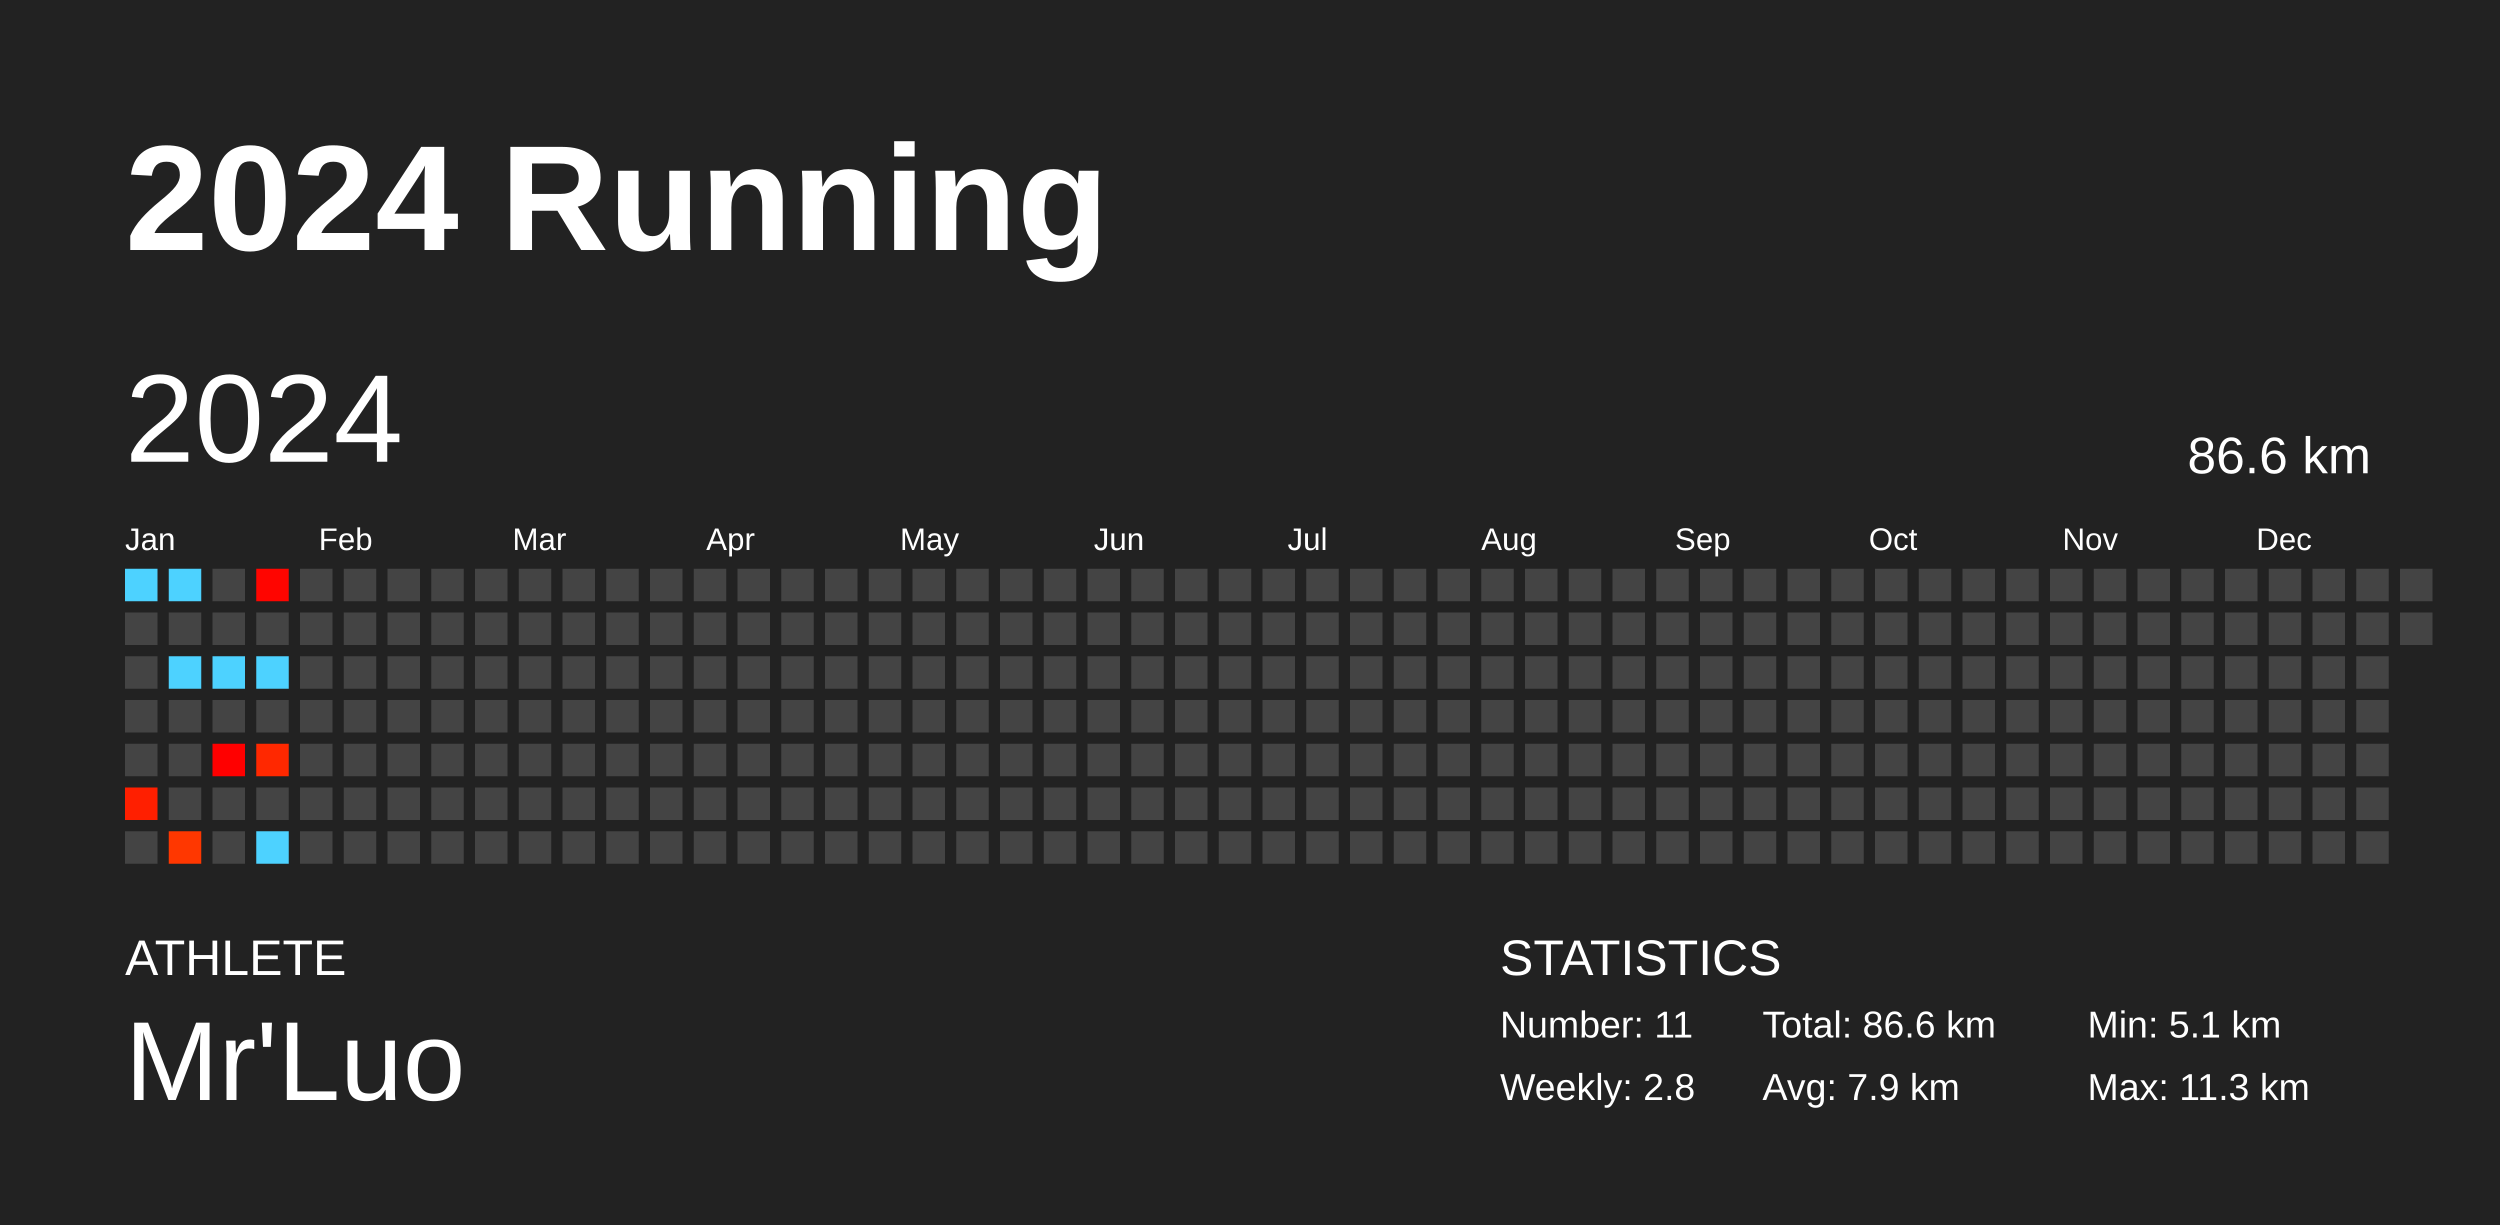
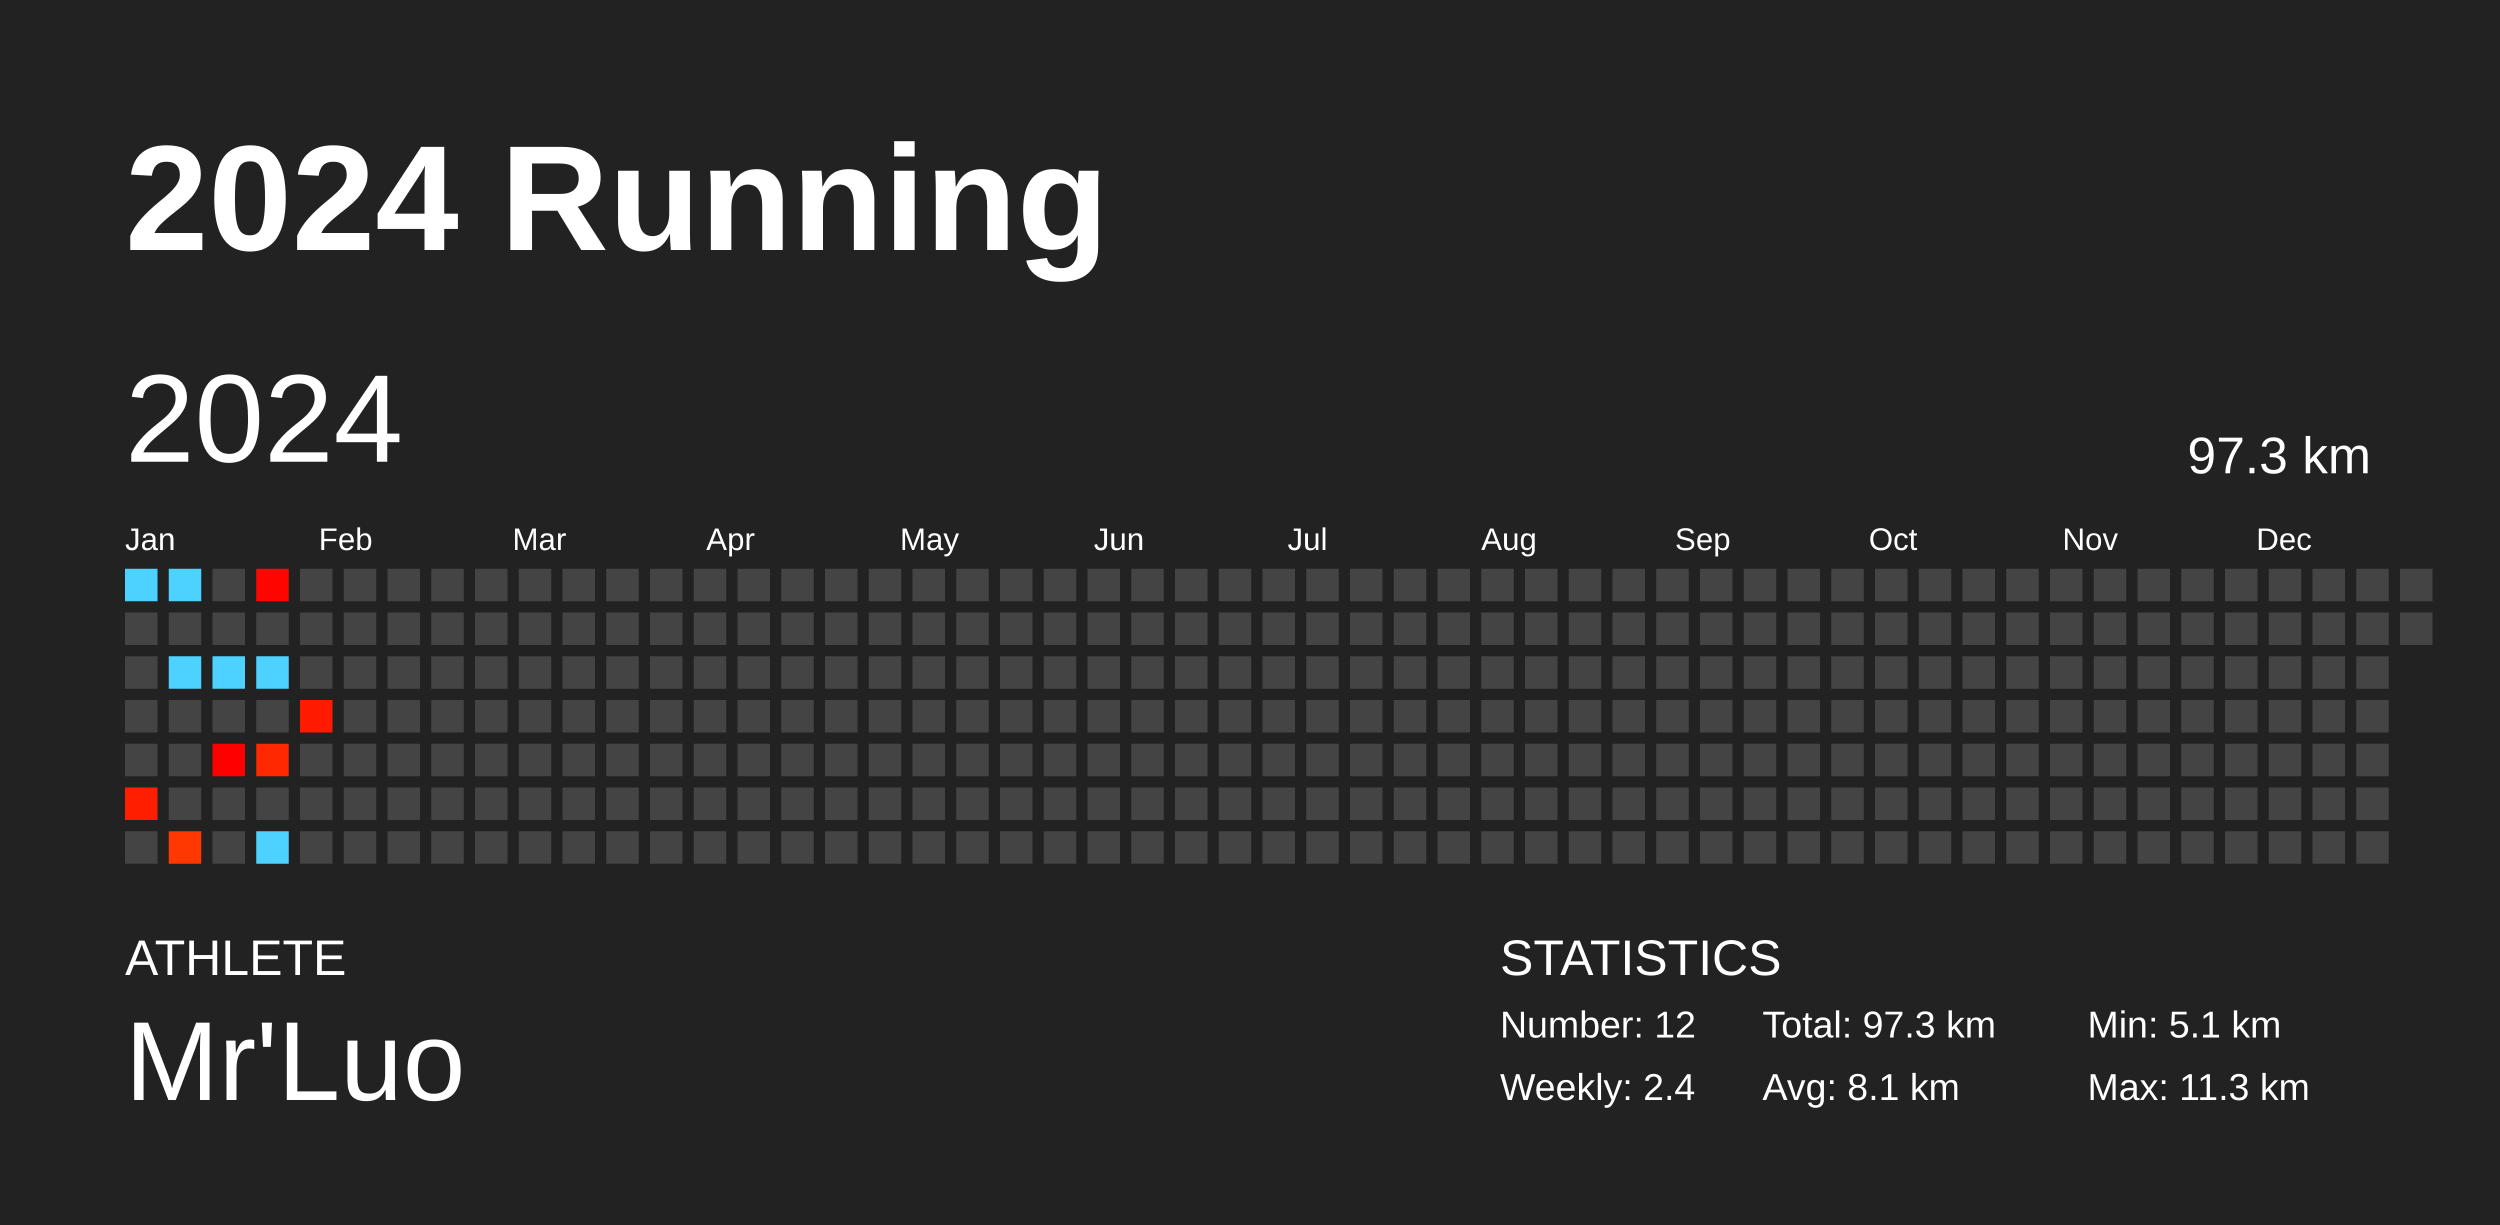
<svg xmlns="http://www.w3.org/2000/svg" baseProfile="full" height="98mm" version="1.1" viewBox="0,0,200,98" width="200mm">
  <defs />
  <rect fill="#222222" height="98" width="200" x="0" y="0" />
  <text fill="#FFFFFF" style="font-size:12px; font-family:Arial; font-weight:bold;" x="10" y="20">2024 Running</text>
  <text fill="#FFFFFF" style="font-size:4px; font-family:Arial" x="10" y="78">ATHLETE</text>
  <text fill="#FFFFFF" style="font-size:9px; font-family:Arial" x="10" y="88">Mr'Luo</text>
  <text fill="#FFFFFF" style="font-size:4px; font-family:Arial" x="120" y="78">STATISTICS</text>
-   <text fill="#FFFFFF" style="font-size:3px; font-family:Arial" x="120" y="83">Number: 11</text>
-   <text fill="#FFFFFF" style="font-size:3px; font-family:Arial" x="120" y="88">Weekly: 2.8</text>
-   <text fill="#FFFFFF" style="font-size:3px; font-family:Arial" x="141" y="83">Total: 86.6 km</text>
-   <text fill="#FFFFFF" style="font-size:3px; font-family:Arial" x="141" y="88">Avg: 7.9 km</text>
+   <text fill="#FFFFFF" style="font-size:3px; font-family:Arial" x="120" y="83">Number: 12</text>
+   <text fill="#FFFFFF" style="font-size:3px; font-family:Arial" x="120" y="88">Weekly: 2.4</text>
+   <text fill="#FFFFFF" style="font-size:3px; font-family:Arial" x="141" y="83">Total: 97.3 km</text>
+   <text fill="#FFFFFF" style="font-size:3px; font-family:Arial" x="141" y="88">Avg: 8.1 km</text>
  <text fill="#FFFFFF" style="font-size:3px; font-family:Arial" x="167" y="83">Min: 5.1 km</text>
  <text fill="#FFFFFF" style="font-size:3px; font-family:Arial" x="167" y="88">Max: 11.3 km</text>
  <text dominant-baseline="hanging" fill="#FFFFFF" style="font-size:10.0px; font-family:Arial;" x="10" y="30">2024</text>
-   <text dominant-baseline="hanging" fill="#FFFFFF" style="font-size:4.125px; font-family:Arial;" x="175" y="35">86.6 km</text>
+   <text dominant-baseline="hanging" fill="#FFFFFF" style="font-size:4.125px; font-family:Arial;" x="175" y="35">97.3 km</text>
  <text fill="#FFFFFF" style="font-size:2.5px; font-family:Arial" x="10.0" y="44">Jan</text>
  <text fill="#FFFFFF" style="font-size:2.5px; font-family:Arial" x="25.5" y="44">Feb</text>
  <text fill="#FFFFFF" style="font-size:2.5px; font-family:Arial" x="41.0" y="44">Mar</text>
  <text fill="#FFFFFF" style="font-size:2.5px; font-family:Arial" x="56.5" y="44">Apr</text>
  <text fill="#FFFFFF" style="font-size:2.5px; font-family:Arial" x="72.0" y="44">May</text>
  <text fill="#FFFFFF" style="font-size:2.5px; font-family:Arial" x="87.5" y="44">Jun</text>
  <text fill="#FFFFFF" style="font-size:2.5px; font-family:Arial" x="103.0" y="44">Jul</text>
  <text fill="#FFFFFF" style="font-size:2.5px; font-family:Arial" x="118.5" y="44">Aug</text>
  <text fill="#FFFFFF" style="font-size:2.5px; font-family:Arial" x="134.0" y="44">Sep</text>
  <text fill="#FFFFFF" style="font-size:2.5px; font-family:Arial" x="149.5" y="44">Oct</text>
  <text fill="#FFFFFF" style="font-size:2.5px; font-family:Arial" x="165.0" y="44">Nov</text>
  <text fill="#FFFFFF" style="font-size:2.5px; font-family:Arial" x="180.5" y="44">Dec</text>
  <rect fill="#4dd2ff" height="2.6" width="2.6" x="10.0" y="45.5" />
  <rect fill="#444444" height="2.6" width="2.6" x="10.0" y="49.0" />
  <rect fill="#444444" height="2.6" width="2.6" x="10.0" y="52.5" />
  <rect fill="#444444" height="2.6" width="2.6" x="10.0" y="56.0" />
  <rect fill="#444444" height="2.6" width="2.6" x="10.0" y="59.5" />
  <rect fill="#ff1f00" height="2.6" width="2.6" x="10.0" y="63.0" />
  <rect fill="#444444" height="2.6" width="2.6" x="10.0" y="66.5" />
  <rect fill="#4dd2ff" height="2.6" width="2.6" x="13.5" y="45.5" />
  <rect fill="#444444" height="2.6" width="2.6" x="13.5" y="49.0" />
  <rect fill="#4dd2ff" height="2.6" width="2.6" x="13.5" y="52.5" />
  <rect fill="#444444" height="2.6" width="2.6" x="13.5" y="56.0" />
  <rect fill="#444444" height="2.6" width="2.6" x="13.5" y="59.5" />
  <rect fill="#444444" height="2.6" width="2.6" x="13.5" y="63.0" />
  <rect fill="#ff3700" height="2.6" width="2.6" x="13.5" y="66.5" />
  <rect fill="#444444" height="2.6" width="2.6" x="17.0" y="45.5" />
  <rect fill="#444444" height="2.6" width="2.6" x="17.0" y="49.0" />
  <rect fill="#4dd2ff" height="2.6" width="2.6" x="17.0" y="52.5" />
  <rect fill="#444444" height="2.6" width="2.6" x="17.0" y="56.0" />
  <rect fill="#ff0000" height="2.6" width="2.6" x="17.0" y="59.5" />
  <rect fill="#444444" height="2.6" width="2.6" x="17.0" y="63.0" />
  <rect fill="#444444" height="2.6" width="2.6" x="17.0" y="66.5" />
  <rect fill="#ff0500" height="2.6" width="2.6" x="20.5" y="45.5" />
  <rect fill="#444444" height="2.6" width="2.6" x="20.5" y="49.0" />
  <rect fill="#4dd2ff" height="2.6" width="2.6" x="20.5" y="52.5" />
  <rect fill="#444444" height="2.6" width="2.6" x="20.5" y="56.0" />
  <rect fill="#ff2800" height="2.6" width="2.6" x="20.5" y="59.5" />
  <rect fill="#444444" height="2.6" width="2.6" x="20.5" y="63.0" />
  <rect fill="#4dd2ff" height="2.6" width="2.6" x="20.5" y="66.5" />
  <rect fill="#444444" height="2.6" width="2.6" x="24.0" y="45.5" />
  <rect fill="#444444" height="2.6" width="2.6" x="24.0" y="49.0" />
  <rect fill="#444444" height="2.6" width="2.6" x="24.0" y="52.5" />
-   <rect fill="#444444" height="2.6" width="2.6" x="24.0" y="56.0" />
+   <rect fill="#ff1a00" height="2.6" width="2.6" x="24.0" y="56.0" />
  <rect fill="#444444" height="2.6" width="2.6" x="24.0" y="59.5" />
  <rect fill="#444444" height="2.6" width="2.6" x="24.0" y="63.0" />
  <rect fill="#444444" height="2.6" width="2.6" x="24.0" y="66.5" />
  <rect fill="#444444" height="2.6" width="2.6" x="27.5" y="45.5" />
  <rect fill="#444444" height="2.6" width="2.6" x="27.5" y="49.0" />
  <rect fill="#444444" height="2.6" width="2.6" x="27.5" y="52.5" />
  <rect fill="#444444" height="2.6" width="2.6" x="27.5" y="56.0" />
  <rect fill="#444444" height="2.6" width="2.6" x="27.5" y="59.5" />
  <rect fill="#444444" height="2.6" width="2.6" x="27.5" y="63.0" />
  <rect fill="#444444" height="2.6" width="2.6" x="27.5" y="66.5" />
  <rect fill="#444444" height="2.6" width="2.6" x="31.0" y="45.5" />
  <rect fill="#444444" height="2.6" width="2.6" x="31.0" y="49.0" />
  <rect fill="#444444" height="2.6" width="2.6" x="31.0" y="52.5" />
  <rect fill="#444444" height="2.6" width="2.6" x="31.0" y="56.0" />
  <rect fill="#444444" height="2.6" width="2.6" x="31.0" y="59.5" />
  <rect fill="#444444" height="2.6" width="2.6" x="31.0" y="63.0" />
  <rect fill="#444444" height="2.6" width="2.6" x="31.0" y="66.5" />
  <rect fill="#444444" height="2.6" width="2.6" x="34.5" y="45.5" />
  <rect fill="#444444" height="2.6" width="2.6" x="34.5" y="49.0" />
  <rect fill="#444444" height="2.6" width="2.6" x="34.5" y="52.5" />
  <rect fill="#444444" height="2.6" width="2.6" x="34.5" y="56.0" />
  <rect fill="#444444" height="2.6" width="2.6" x="34.5" y="59.5" />
  <rect fill="#444444" height="2.6" width="2.6" x="34.5" y="63.0" />
  <rect fill="#444444" height="2.6" width="2.6" x="34.5" y="66.5" />
  <rect fill="#444444" height="2.6" width="2.6" x="38.0" y="45.5" />
  <rect fill="#444444" height="2.6" width="2.6" x="38.0" y="49.0" />
  <rect fill="#444444" height="2.6" width="2.6" x="38.0" y="52.5" />
  <rect fill="#444444" height="2.6" width="2.6" x="38.0" y="56.0" />
  <rect fill="#444444" height="2.6" width="2.6" x="38.0" y="59.5" />
  <rect fill="#444444" height="2.6" width="2.6" x="38.0" y="63.0" />
  <rect fill="#444444" height="2.6" width="2.6" x="38.0" y="66.5" />
  <rect fill="#444444" height="2.6" width="2.6" x="41.5" y="45.5" />
  <rect fill="#444444" height="2.6" width="2.6" x="41.5" y="49.0" />
  <rect fill="#444444" height="2.6" width="2.6" x="41.5" y="52.5" />
  <rect fill="#444444" height="2.6" width="2.6" x="41.5" y="56.0" />
  <rect fill="#444444" height="2.6" width="2.6" x="41.5" y="59.5" />
  <rect fill="#444444" height="2.6" width="2.6" x="41.5" y="63.0" />
  <rect fill="#444444" height="2.6" width="2.6" x="41.5" y="66.5" />
  <rect fill="#444444" height="2.6" width="2.6" x="45.0" y="45.5" />
  <rect fill="#444444" height="2.6" width="2.6" x="45.0" y="49.0" />
  <rect fill="#444444" height="2.6" width="2.6" x="45.0" y="52.5" />
  <rect fill="#444444" height="2.6" width="2.6" x="45.0" y="56.0" />
  <rect fill="#444444" height="2.6" width="2.6" x="45.0" y="59.5" />
  <rect fill="#444444" height="2.6" width="2.6" x="45.0" y="63.0" />
  <rect fill="#444444" height="2.6" width="2.6" x="45.0" y="66.5" />
  <rect fill="#444444" height="2.6" width="2.6" x="48.5" y="45.5" />
  <rect fill="#444444" height="2.6" width="2.6" x="48.5" y="49.0" />
  <rect fill="#444444" height="2.6" width="2.6" x="48.5" y="52.5" />
  <rect fill="#444444" height="2.6" width="2.6" x="48.5" y="56.0" />
  <rect fill="#444444" height="2.6" width="2.6" x="48.5" y="59.5" />
  <rect fill="#444444" height="2.6" width="2.6" x="48.5" y="63.0" />
  <rect fill="#444444" height="2.6" width="2.6" x="48.5" y="66.5" />
  <rect fill="#444444" height="2.6" width="2.6" x="52.0" y="45.5" />
  <rect fill="#444444" height="2.6" width="2.6" x="52.0" y="49.0" />
  <rect fill="#444444" height="2.6" width="2.6" x="52.0" y="52.5" />
  <rect fill="#444444" height="2.6" width="2.6" x="52.0" y="56.0" />
  <rect fill="#444444" height="2.6" width="2.6" x="52.0" y="59.5" />
  <rect fill="#444444" height="2.6" width="2.6" x="52.0" y="63.0" />
  <rect fill="#444444" height="2.6" width="2.6" x="52.0" y="66.5" />
  <rect fill="#444444" height="2.6" width="2.6" x="55.5" y="45.5" />
  <rect fill="#444444" height="2.6" width="2.6" x="55.5" y="49.0" />
  <rect fill="#444444" height="2.6" width="2.6" x="55.5" y="52.5" />
  <rect fill="#444444" height="2.6" width="2.6" x="55.5" y="56.0" />
  <rect fill="#444444" height="2.6" width="2.6" x="55.5" y="59.5" />
  <rect fill="#444444" height="2.6" width="2.6" x="55.5" y="63.0" />
  <rect fill="#444444" height="2.6" width="2.6" x="55.5" y="66.5" />
  <rect fill="#444444" height="2.6" width="2.6" x="59.0" y="45.5" />
  <rect fill="#444444" height="2.6" width="2.6" x="59.0" y="49.0" />
  <rect fill="#444444" height="2.6" width="2.6" x="59.0" y="52.5" />
  <rect fill="#444444" height="2.6" width="2.6" x="59.0" y="56.0" />
  <rect fill="#444444" height="2.6" width="2.6" x="59.0" y="59.5" />
  <rect fill="#444444" height="2.6" width="2.6" x="59.0" y="63.0" />
  <rect fill="#444444" height="2.6" width="2.6" x="59.0" y="66.5" />
  <rect fill="#444444" height="2.6" width="2.6" x="62.5" y="45.5" />
  <rect fill="#444444" height="2.6" width="2.6" x="62.5" y="49.0" />
  <rect fill="#444444" height="2.6" width="2.6" x="62.5" y="52.5" />
  <rect fill="#444444" height="2.6" width="2.6" x="62.5" y="56.0" />
  <rect fill="#444444" height="2.6" width="2.6" x="62.5" y="59.5" />
  <rect fill="#444444" height="2.6" width="2.6" x="62.5" y="63.0" />
  <rect fill="#444444" height="2.6" width="2.6" x="62.5" y="66.5" />
  <rect fill="#444444" height="2.6" width="2.6" x="66.0" y="45.5" />
  <rect fill="#444444" height="2.6" width="2.6" x="66.0" y="49.0" />
  <rect fill="#444444" height="2.6" width="2.6" x="66.0" y="52.5" />
  <rect fill="#444444" height="2.6" width="2.6" x="66.0" y="56.0" />
  <rect fill="#444444" height="2.6" width="2.6" x="66.0" y="59.5" />
  <rect fill="#444444" height="2.6" width="2.6" x="66.0" y="63.0" />
  <rect fill="#444444" height="2.6" width="2.6" x="66.0" y="66.5" />
  <rect fill="#444444" height="2.6" width="2.6" x="69.5" y="45.5" />
  <rect fill="#444444" height="2.6" width="2.6" x="69.5" y="49.0" />
  <rect fill="#444444" height="2.6" width="2.6" x="69.5" y="52.5" />
  <rect fill="#444444" height="2.6" width="2.6" x="69.5" y="56.0" />
  <rect fill="#444444" height="2.6" width="2.6" x="69.5" y="59.5" />
  <rect fill="#444444" height="2.6" width="2.6" x="69.5" y="63.0" />
  <rect fill="#444444" height="2.6" width="2.6" x="69.5" y="66.5" />
  <rect fill="#444444" height="2.6" width="2.6" x="73.0" y="45.5" />
  <rect fill="#444444" height="2.6" width="2.6" x="73.0" y="49.0" />
  <rect fill="#444444" height="2.6" width="2.6" x="73.0" y="52.5" />
  <rect fill="#444444" height="2.6" width="2.6" x="73.0" y="56.0" />
  <rect fill="#444444" height="2.6" width="2.6" x="73.0" y="59.5" />
  <rect fill="#444444" height="2.6" width="2.6" x="73.0" y="63.0" />
  <rect fill="#444444" height="2.6" width="2.6" x="73.0" y="66.5" />
  <rect fill="#444444" height="2.6" width="2.6" x="76.5" y="45.5" />
  <rect fill="#444444" height="2.6" width="2.6" x="76.5" y="49.0" />
  <rect fill="#444444" height="2.6" width="2.6" x="76.5" y="52.5" />
  <rect fill="#444444" height="2.6" width="2.6" x="76.5" y="56.0" />
  <rect fill="#444444" height="2.6" width="2.6" x="76.5" y="59.5" />
  <rect fill="#444444" height="2.6" width="2.6" x="76.5" y="63.0" />
  <rect fill="#444444" height="2.6" width="2.6" x="76.5" y="66.5" />
  <rect fill="#444444" height="2.6" width="2.6" x="80.0" y="45.5" />
  <rect fill="#444444" height="2.6" width="2.6" x="80.0" y="49.0" />
  <rect fill="#444444" height="2.6" width="2.6" x="80.0" y="52.5" />
  <rect fill="#444444" height="2.6" width="2.6" x="80.0" y="56.0" />
  <rect fill="#444444" height="2.6" width="2.6" x="80.0" y="59.5" />
  <rect fill="#444444" height="2.6" width="2.6" x="80.0" y="63.0" />
  <rect fill="#444444" height="2.6" width="2.6" x="80.0" y="66.5" />
  <rect fill="#444444" height="2.6" width="2.6" x="83.5" y="45.5" />
  <rect fill="#444444" height="2.6" width="2.6" x="83.5" y="49.0" />
  <rect fill="#444444" height="2.6" width="2.6" x="83.5" y="52.5" />
  <rect fill="#444444" height="2.6" width="2.6" x="83.5" y="56.0" />
  <rect fill="#444444" height="2.6" width="2.6" x="83.5" y="59.5" />
  <rect fill="#444444" height="2.6" width="2.6" x="83.5" y="63.0" />
  <rect fill="#444444" height="2.6" width="2.6" x="83.5" y="66.5" />
  <rect fill="#444444" height="2.6" width="2.6" x="87.0" y="45.5" />
  <rect fill="#444444" height="2.6" width="2.6" x="87.0" y="49.0" />
  <rect fill="#444444" height="2.6" width="2.6" x="87.0" y="52.5" />
  <rect fill="#444444" height="2.6" width="2.6" x="87.0" y="56.0" />
  <rect fill="#444444" height="2.6" width="2.6" x="87.0" y="59.5" />
  <rect fill="#444444" height="2.6" width="2.6" x="87.0" y="63.0" />
  <rect fill="#444444" height="2.6" width="2.6" x="87.0" y="66.5" />
  <rect fill="#444444" height="2.6" width="2.6" x="90.5" y="45.5" />
  <rect fill="#444444" height="2.6" width="2.6" x="90.5" y="49.0" />
  <rect fill="#444444" height="2.6" width="2.6" x="90.5" y="52.5" />
  <rect fill="#444444" height="2.6" width="2.6" x="90.5" y="56.0" />
  <rect fill="#444444" height="2.6" width="2.6" x="90.5" y="59.5" />
  <rect fill="#444444" height="2.6" width="2.6" x="90.5" y="63.0" />
  <rect fill="#444444" height="2.6" width="2.6" x="90.5" y="66.5" />
  <rect fill="#444444" height="2.6" width="2.6" x="94.0" y="45.5" />
  <rect fill="#444444" height="2.6" width="2.6" x="94.0" y="49.0" />
  <rect fill="#444444" height="2.6" width="2.6" x="94.0" y="52.5" />
  <rect fill="#444444" height="2.6" width="2.6" x="94.0" y="56.0" />
  <rect fill="#444444" height="2.6" width="2.6" x="94.0" y="59.5" />
  <rect fill="#444444" height="2.6" width="2.6" x="94.0" y="63.0" />
  <rect fill="#444444" height="2.6" width="2.6" x="94.0" y="66.5" />
  <rect fill="#444444" height="2.6" width="2.6" x="97.5" y="45.5" />
  <rect fill="#444444" height="2.6" width="2.6" x="97.5" y="49.0" />
  <rect fill="#444444" height="2.6" width="2.6" x="97.5" y="52.5" />
  <rect fill="#444444" height="2.6" width="2.6" x="97.5" y="56.0" />
  <rect fill="#444444" height="2.6" width="2.6" x="97.5" y="59.5" />
  <rect fill="#444444" height="2.6" width="2.6" x="97.5" y="63.0" />
  <rect fill="#444444" height="2.6" width="2.6" x="97.5" y="66.5" />
  <rect fill="#444444" height="2.6" width="2.6" x="101.0" y="45.5" />
  <rect fill="#444444" height="2.6" width="2.6" x="101.0" y="49.0" />
  <rect fill="#444444" height="2.6" width="2.6" x="101.0" y="52.5" />
  <rect fill="#444444" height="2.6" width="2.6" x="101.0" y="56.0" />
  <rect fill="#444444" height="2.6" width="2.6" x="101.0" y="59.5" />
  <rect fill="#444444" height="2.6" width="2.6" x="101.0" y="63.0" />
  <rect fill="#444444" height="2.6" width="2.6" x="101.0" y="66.5" />
  <rect fill="#444444" height="2.6" width="2.6" x="104.5" y="45.5" />
  <rect fill="#444444" height="2.6" width="2.6" x="104.5" y="49.0" />
  <rect fill="#444444" height="2.6" width="2.6" x="104.5" y="52.5" />
  <rect fill="#444444" height="2.6" width="2.6" x="104.5" y="56.0" />
  <rect fill="#444444" height="2.6" width="2.6" x="104.5" y="59.5" />
  <rect fill="#444444" height="2.6" width="2.6" x="104.5" y="63.0" />
  <rect fill="#444444" height="2.6" width="2.6" x="104.5" y="66.5" />
  <rect fill="#444444" height="2.6" width="2.6" x="108.0" y="45.5" />
  <rect fill="#444444" height="2.6" width="2.6" x="108.0" y="49.0" />
  <rect fill="#444444" height="2.6" width="2.6" x="108.0" y="52.5" />
  <rect fill="#444444" height="2.6" width="2.6" x="108.0" y="56.0" />
  <rect fill="#444444" height="2.6" width="2.6" x="108.0" y="59.5" />
  <rect fill="#444444" height="2.6" width="2.6" x="108.0" y="63.0" />
  <rect fill="#444444" height="2.6" width="2.6" x="108.0" y="66.5" />
  <rect fill="#444444" height="2.6" width="2.6" x="111.5" y="45.5" />
  <rect fill="#444444" height="2.6" width="2.6" x="111.5" y="49.0" />
  <rect fill="#444444" height="2.6" width="2.6" x="111.5" y="52.5" />
  <rect fill="#444444" height="2.6" width="2.6" x="111.5" y="56.0" />
  <rect fill="#444444" height="2.6" width="2.6" x="111.5" y="59.5" />
  <rect fill="#444444" height="2.6" width="2.6" x="111.5" y="63.0" />
  <rect fill="#444444" height="2.6" width="2.6" x="111.5" y="66.5" />
  <rect fill="#444444" height="2.6" width="2.6" x="115.0" y="45.5" />
  <rect fill="#444444" height="2.6" width="2.6" x="115.0" y="49.0" />
  <rect fill="#444444" height="2.6" width="2.6" x="115.0" y="52.5" />
  <rect fill="#444444" height="2.6" width="2.6" x="115.0" y="56.0" />
  <rect fill="#444444" height="2.6" width="2.6" x="115.0" y="59.5" />
  <rect fill="#444444" height="2.6" width="2.6" x="115.0" y="63.0" />
  <rect fill="#444444" height="2.6" width="2.6" x="115.0" y="66.5" />
  <rect fill="#444444" height="2.6" width="2.6" x="118.5" y="45.5" />
  <rect fill="#444444" height="2.6" width="2.6" x="118.5" y="49.0" />
  <rect fill="#444444" height="2.6" width="2.6" x="118.5" y="52.5" />
  <rect fill="#444444" height="2.6" width="2.6" x="118.5" y="56.0" />
  <rect fill="#444444" height="2.6" width="2.6" x="118.5" y="59.5" />
  <rect fill="#444444" height="2.6" width="2.6" x="118.5" y="63.0" />
  <rect fill="#444444" height="2.6" width="2.6" x="118.5" y="66.5" />
  <rect fill="#444444" height="2.6" width="2.6" x="122.0" y="45.5" />
  <rect fill="#444444" height="2.6" width="2.6" x="122.0" y="49.0" />
  <rect fill="#444444" height="2.6" width="2.6" x="122.0" y="52.5" />
  <rect fill="#444444" height="2.6" width="2.6" x="122.0" y="56.0" />
  <rect fill="#444444" height="2.6" width="2.6" x="122.0" y="59.5" />
  <rect fill="#444444" height="2.6" width="2.6" x="122.0" y="63.0" />
  <rect fill="#444444" height="2.6" width="2.6" x="122.0" y="66.5" />
  <rect fill="#444444" height="2.6" width="2.6" x="125.5" y="45.5" />
  <rect fill="#444444" height="2.6" width="2.6" x="125.5" y="49.0" />
  <rect fill="#444444" height="2.6" width="2.6" x="125.5" y="52.5" />
  <rect fill="#444444" height="2.6" width="2.6" x="125.5" y="56.0" />
  <rect fill="#444444" height="2.6" width="2.6" x="125.5" y="59.5" />
  <rect fill="#444444" height="2.6" width="2.6" x="125.5" y="63.0" />
  <rect fill="#444444" height="2.6" width="2.6" x="125.5" y="66.5" />
  <rect fill="#444444" height="2.6" width="2.6" x="129.0" y="45.5" />
  <rect fill="#444444" height="2.6" width="2.6" x="129.0" y="49.0" />
  <rect fill="#444444" height="2.6" width="2.6" x="129.0" y="52.5" />
  <rect fill="#444444" height="2.6" width="2.6" x="129.0" y="56.0" />
  <rect fill="#444444" height="2.6" width="2.6" x="129.0" y="59.5" />
  <rect fill="#444444" height="2.6" width="2.6" x="129.0" y="63.0" />
  <rect fill="#444444" height="2.6" width="2.6" x="129.0" y="66.5" />
  <rect fill="#444444" height="2.6" width="2.6" x="132.5" y="45.5" />
  <rect fill="#444444" height="2.6" width="2.6" x="132.5" y="49.0" />
  <rect fill="#444444" height="2.6" width="2.6" x="132.5" y="52.5" />
  <rect fill="#444444" height="2.6" width="2.6" x="132.5" y="56.0" />
  <rect fill="#444444" height="2.6" width="2.6" x="132.5" y="59.5" />
  <rect fill="#444444" height="2.6" width="2.6" x="132.5" y="63.0" />
  <rect fill="#444444" height="2.6" width="2.6" x="132.5" y="66.5" />
  <rect fill="#444444" height="2.6" width="2.6" x="136.0" y="45.5" />
  <rect fill="#444444" height="2.6" width="2.6" x="136.0" y="49.0" />
  <rect fill="#444444" height="2.6" width="2.6" x="136.0" y="52.5" />
  <rect fill="#444444" height="2.6" width="2.6" x="136.0" y="56.0" />
  <rect fill="#444444" height="2.6" width="2.6" x="136.0" y="59.5" />
  <rect fill="#444444" height="2.6" width="2.6" x="136.0" y="63.0" />
  <rect fill="#444444" height="2.6" width="2.6" x="136.0" y="66.5" />
  <rect fill="#444444" height="2.6" width="2.6" x="139.5" y="45.5" />
  <rect fill="#444444" height="2.6" width="2.6" x="139.5" y="49.0" />
  <rect fill="#444444" height="2.6" width="2.6" x="139.5" y="52.5" />
  <rect fill="#444444" height="2.6" width="2.6" x="139.5" y="56.0" />
  <rect fill="#444444" height="2.6" width="2.6" x="139.5" y="59.5" />
  <rect fill="#444444" height="2.6" width="2.6" x="139.5" y="63.0" />
  <rect fill="#444444" height="2.6" width="2.6" x="139.5" y="66.5" />
  <rect fill="#444444" height="2.6" width="2.6" x="143.0" y="45.5" />
  <rect fill="#444444" height="2.6" width="2.6" x="143.0" y="49.0" />
  <rect fill="#444444" height="2.6" width="2.6" x="143.0" y="52.5" />
  <rect fill="#444444" height="2.6" width="2.6" x="143.0" y="56.0" />
  <rect fill="#444444" height="2.6" width="2.6" x="143.0" y="59.5" />
  <rect fill="#444444" height="2.6" width="2.6" x="143.0" y="63.0" />
  <rect fill="#444444" height="2.6" width="2.6" x="143.0" y="66.5" />
  <rect fill="#444444" height="2.6" width="2.6" x="146.5" y="45.5" />
  <rect fill="#444444" height="2.6" width="2.6" x="146.5" y="49.0" />
  <rect fill="#444444" height="2.6" width="2.6" x="146.5" y="52.5" />
  <rect fill="#444444" height="2.6" width="2.6" x="146.5" y="56.0" />
  <rect fill="#444444" height="2.6" width="2.6" x="146.5" y="59.5" />
  <rect fill="#444444" height="2.6" width="2.6" x="146.5" y="63.0" />
  <rect fill="#444444" height="2.6" width="2.6" x="146.5" y="66.5" />
  <rect fill="#444444" height="2.6" width="2.6" x="150.0" y="45.5" />
  <rect fill="#444444" height="2.6" width="2.6" x="150.0" y="49.0" />
  <rect fill="#444444" height="2.6" width="2.6" x="150.0" y="52.5" />
  <rect fill="#444444" height="2.6" width="2.6" x="150.0" y="56.0" />
  <rect fill="#444444" height="2.6" width="2.6" x="150.0" y="59.5" />
  <rect fill="#444444" height="2.6" width="2.6" x="150.0" y="63.0" />
  <rect fill="#444444" height="2.6" width="2.6" x="150.0" y="66.5" />
  <rect fill="#444444" height="2.6" width="2.6" x="153.5" y="45.5" />
  <rect fill="#444444" height="2.6" width="2.6" x="153.5" y="49.0" />
  <rect fill="#444444" height="2.6" width="2.6" x="153.5" y="52.5" />
  <rect fill="#444444" height="2.6" width="2.6" x="153.5" y="56.0" />
  <rect fill="#444444" height="2.6" width="2.6" x="153.5" y="59.5" />
  <rect fill="#444444" height="2.6" width="2.6" x="153.5" y="63.0" />
  <rect fill="#444444" height="2.6" width="2.6" x="153.5" y="66.5" />
  <rect fill="#444444" height="2.6" width="2.6" x="157.0" y="45.5" />
  <rect fill="#444444" height="2.6" width="2.6" x="157.0" y="49.0" />
  <rect fill="#444444" height="2.6" width="2.6" x="157.0" y="52.5" />
  <rect fill="#444444" height="2.6" width="2.6" x="157.0" y="56.0" />
  <rect fill="#444444" height="2.6" width="2.6" x="157.0" y="59.5" />
  <rect fill="#444444" height="2.6" width="2.6" x="157.0" y="63.0" />
  <rect fill="#444444" height="2.6" width="2.6" x="157.0" y="66.5" />
  <rect fill="#444444" height="2.6" width="2.6" x="160.5" y="45.5" />
  <rect fill="#444444" height="2.6" width="2.6" x="160.5" y="49.0" />
  <rect fill="#444444" height="2.6" width="2.6" x="160.5" y="52.5" />
  <rect fill="#444444" height="2.6" width="2.6" x="160.5" y="56.0" />
  <rect fill="#444444" height="2.6" width="2.6" x="160.5" y="59.5" />
  <rect fill="#444444" height="2.6" width="2.6" x="160.5" y="63.0" />
  <rect fill="#444444" height="2.6" width="2.6" x="160.5" y="66.5" />
  <rect fill="#444444" height="2.6" width="2.6" x="164.0" y="45.5" />
  <rect fill="#444444" height="2.6" width="2.6" x="164.0" y="49.0" />
  <rect fill="#444444" height="2.6" width="2.6" x="164.0" y="52.5" />
  <rect fill="#444444" height="2.6" width="2.6" x="164.0" y="56.0" />
  <rect fill="#444444" height="2.6" width="2.6" x="164.0" y="59.5" />
  <rect fill="#444444" height="2.6" width="2.6" x="164.0" y="63.0" />
  <rect fill="#444444" height="2.6" width="2.6" x="164.0" y="66.5" />
  <rect fill="#444444" height="2.6" width="2.6" x="167.5" y="45.5" />
  <rect fill="#444444" height="2.6" width="2.6" x="167.5" y="49.0" />
  <rect fill="#444444" height="2.6" width="2.6" x="167.5" y="52.5" />
  <rect fill="#444444" height="2.6" width="2.6" x="167.5" y="56.0" />
  <rect fill="#444444" height="2.6" width="2.6" x="167.5" y="59.5" />
  <rect fill="#444444" height="2.6" width="2.6" x="167.5" y="63.0" />
  <rect fill="#444444" height="2.6" width="2.6" x="167.5" y="66.5" />
  <rect fill="#444444" height="2.6" width="2.6" x="171.0" y="45.5" />
  <rect fill="#444444" height="2.6" width="2.6" x="171.0" y="49.0" />
  <rect fill="#444444" height="2.6" width="2.6" x="171.0" y="52.5" />
  <rect fill="#444444" height="2.6" width="2.6" x="171.0" y="56.0" />
  <rect fill="#444444" height="2.6" width="2.6" x="171.0" y="59.5" />
  <rect fill="#444444" height="2.6" width="2.6" x="171.0" y="63.0" />
  <rect fill="#444444" height="2.6" width="2.6" x="171.0" y="66.5" />
  <rect fill="#444444" height="2.6" width="2.6" x="174.5" y="45.5" />
  <rect fill="#444444" height="2.6" width="2.6" x="174.5" y="49.0" />
  <rect fill="#444444" height="2.6" width="2.6" x="174.5" y="52.5" />
  <rect fill="#444444" height="2.6" width="2.6" x="174.5" y="56.0" />
  <rect fill="#444444" height="2.6" width="2.6" x="174.5" y="59.5" />
  <rect fill="#444444" height="2.6" width="2.6" x="174.5" y="63.0" />
  <rect fill="#444444" height="2.6" width="2.6" x="174.5" y="66.5" />
  <rect fill="#444444" height="2.6" width="2.6" x="178.0" y="45.5" />
  <rect fill="#444444" height="2.6" width="2.6" x="178.0" y="49.0" />
  <rect fill="#444444" height="2.6" width="2.6" x="178.0" y="52.5" />
  <rect fill="#444444" height="2.6" width="2.6" x="178.0" y="56.0" />
  <rect fill="#444444" height="2.6" width="2.6" x="178.0" y="59.5" />
  <rect fill="#444444" height="2.6" width="2.6" x="178.0" y="63.0" />
  <rect fill="#444444" height="2.6" width="2.6" x="178.0" y="66.5" />
  <rect fill="#444444" height="2.6" width="2.6" x="181.5" y="45.5" />
  <rect fill="#444444" height="2.6" width="2.6" x="181.5" y="49.0" />
  <rect fill="#444444" height="2.6" width="2.6" x="181.5" y="52.5" />
  <rect fill="#444444" height="2.6" width="2.6" x="181.5" y="56.0" />
  <rect fill="#444444" height="2.6" width="2.6" x="181.5" y="59.5" />
  <rect fill="#444444" height="2.6" width="2.6" x="181.5" y="63.0" />
  <rect fill="#444444" height="2.6" width="2.6" x="181.5" y="66.5" />
  <rect fill="#444444" height="2.6" width="2.6" x="185.0" y="45.5" />
  <rect fill="#444444" height="2.6" width="2.6" x="185.0" y="49.0" />
  <rect fill="#444444" height="2.6" width="2.6" x="185.0" y="52.5" />
  <rect fill="#444444" height="2.6" width="2.6" x="185.0" y="56.0" />
  <rect fill="#444444" height="2.6" width="2.6" x="185.0" y="59.5" />
  <rect fill="#444444" height="2.6" width="2.6" x="185.0" y="63.0" />
  <rect fill="#444444" height="2.6" width="2.6" x="185.0" y="66.5" />
  <rect fill="#444444" height="2.6" width="2.6" x="188.5" y="45.5" />
  <rect fill="#444444" height="2.6" width="2.6" x="188.5" y="49.0" />
  <rect fill="#444444" height="2.6" width="2.6" x="188.5" y="52.5" />
  <rect fill="#444444" height="2.6" width="2.6" x="188.5" y="56.0" />
  <rect fill="#444444" height="2.6" width="2.6" x="188.5" y="59.5" />
  <rect fill="#444444" height="2.6" width="2.6" x="188.5" y="63.0" />
  <rect fill="#444444" height="2.6" width="2.6" x="188.5" y="66.5" />
  <rect fill="#444444" height="2.6" width="2.6" x="192.0" y="45.5" />
  <rect fill="#444444" height="2.6" width="2.6" x="192.0" y="49.0" />
</svg>
